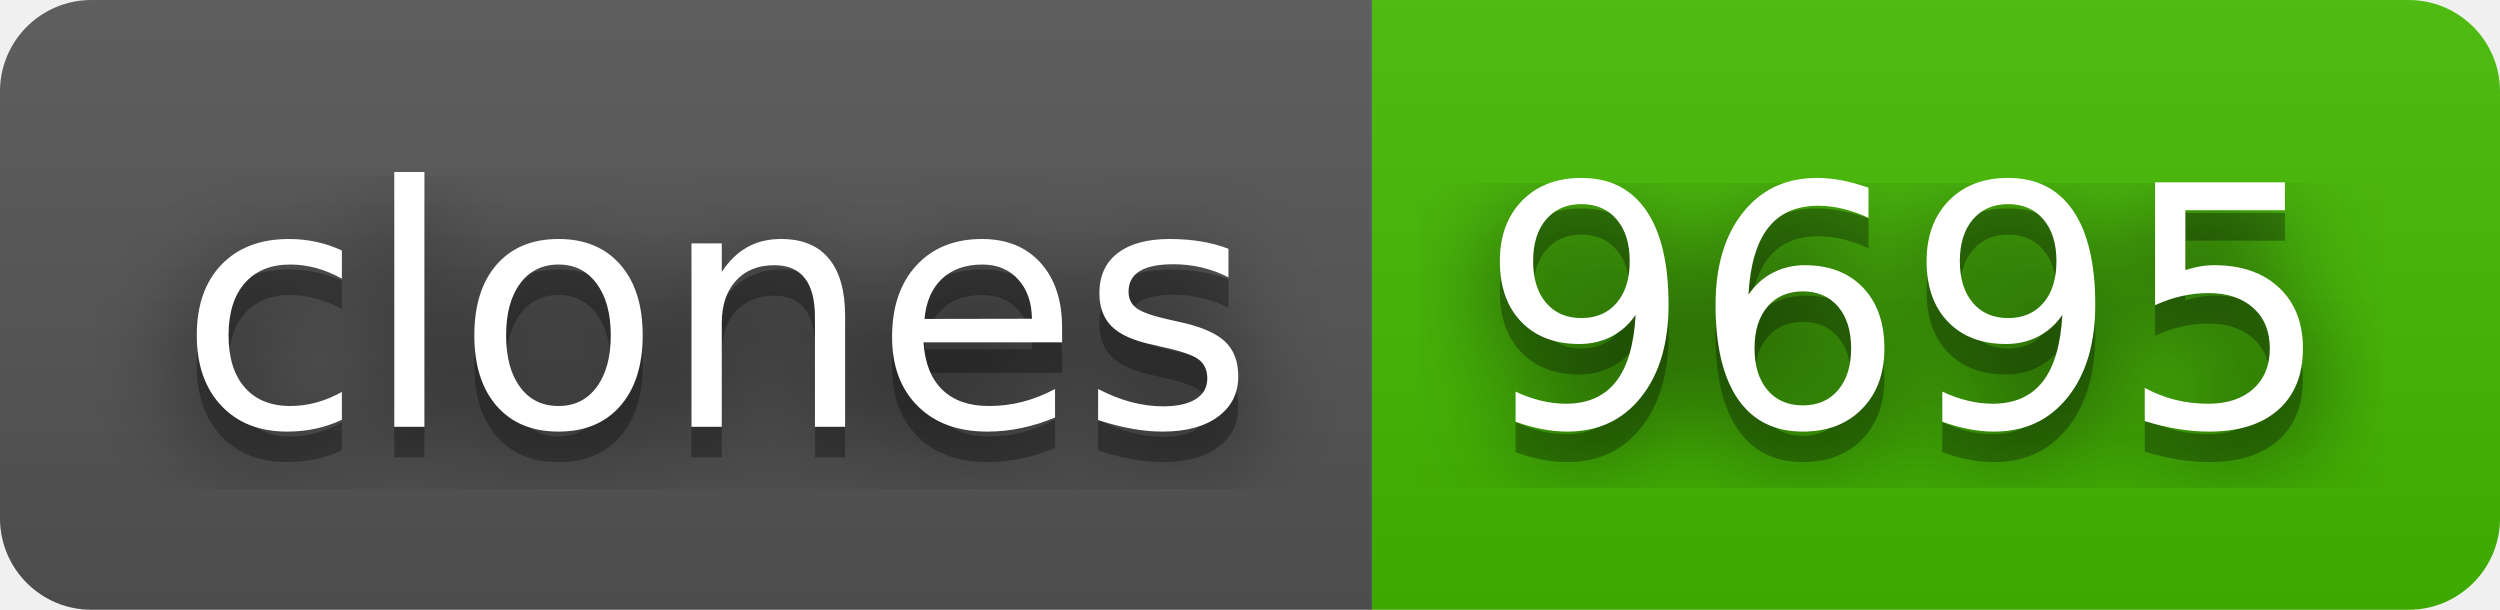
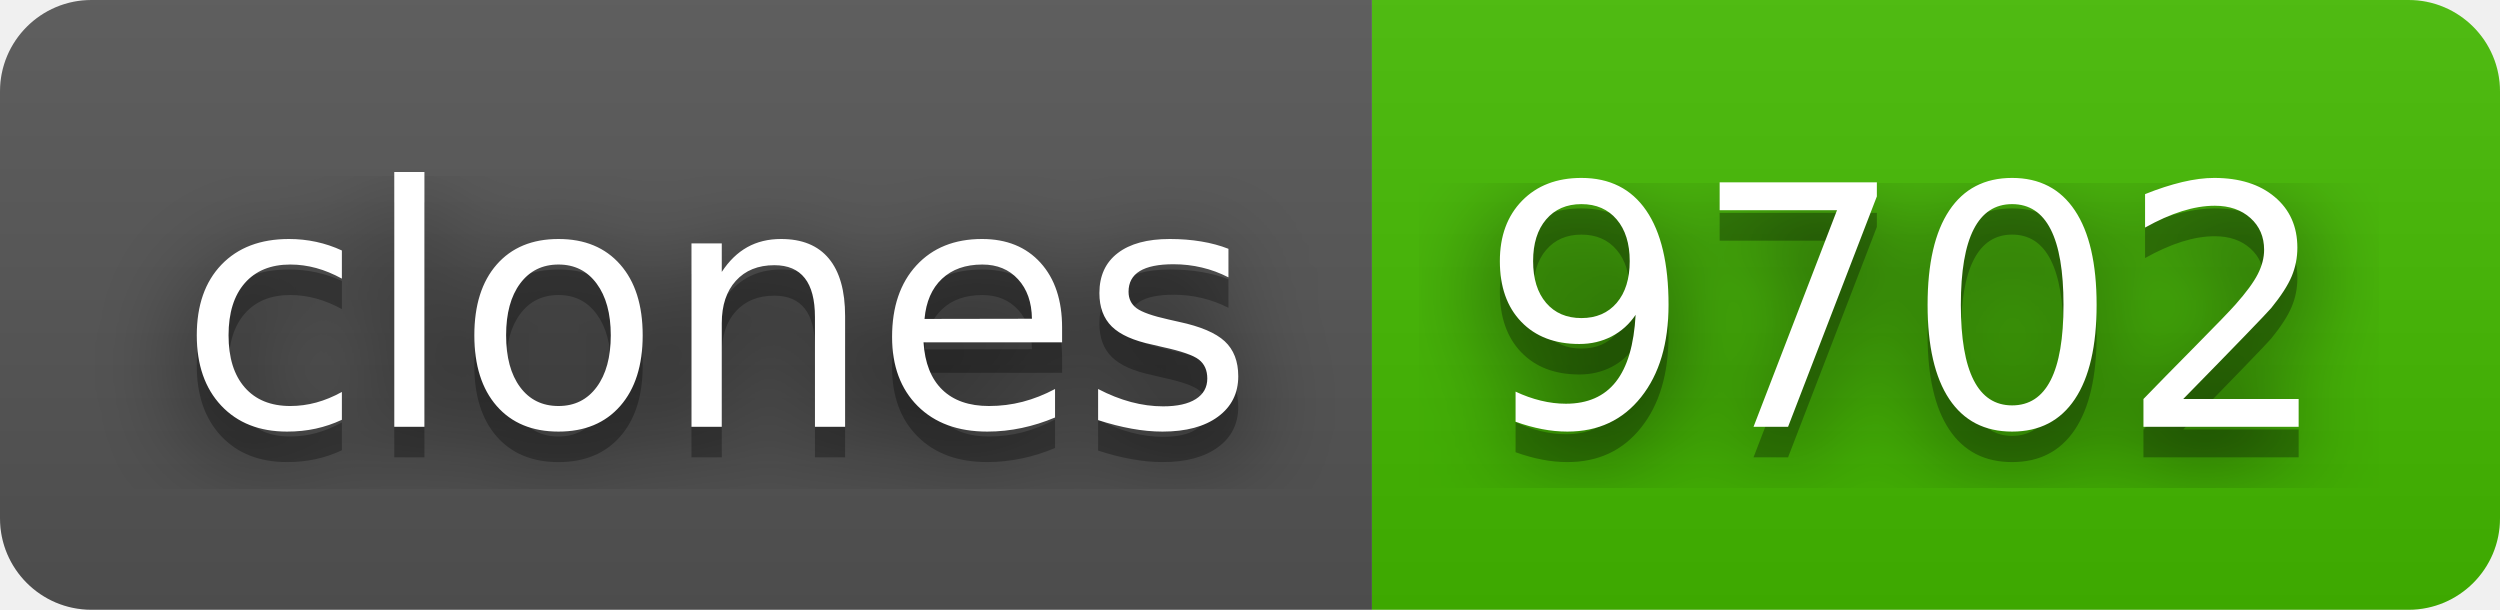
- <svg xmlns="http://www.w3.org/2000/svg" width="82" height="20" role="img" aria-label="clones: 9695">
+ <svg xmlns="http://www.w3.org/2000/svg" width="82" height="20" role="img" aria-label="clones: 9702">
  <filter id="blur">
    <feGaussianBlur stdDeviation="16" />
  </filter>
  <linearGradient id="s" x2="0" y2="100%">
    <stop offset="0" stop-color="#bbb" stop-opacity=".1" />
    <stop offset="1" stop-opacity=".1" />
  </linearGradient>
  <clipPath id="r">
    <rect width="82" height="20" rx="3" />
  </clipPath>
  <g clip-path="url(#r)">
    <rect width="45" height="20" fill="#555" />
    <rect x="45" width="37" height="20" fill="#4b0" />
    <rect width="82" height="20" fill="url(#s)" />
  </g>
  <g fill="#fff" text-anchor="middle" font-family="Verdana,Geneva,DejaVu Sans,sans-serif" text-rendering="geometricPrecision" font-size="110">
    <g transform="scale(.1)">
      <g aria-hidden="true" fill="#010101">
        <text x="235" y="150" fill-opacity=".8" filter="url(#blur)" textLength="350">clones</text>
        <text x="235" y="150" fill-opacity=".3" textLength="350">clones</text>
      </g>
      <text x="235" y="140" textLength="350">clones</text>
    </g>
    <g transform="scale(.1)">
      <g aria-hidden="true" fill="#010101">
-         <text x="625" y="150" fill-opacity=".8" filter="url(#blur)" textLength="270">9695</text>
-         <text x="625" y="150" fill-opacity=".3" textLength="270">9695</text>
+         <text x="625" y="150" fill-opacity=".8" filter="url(#blur)" textLength="270">9702</text>
+         <text x="625" y="150" fill-opacity=".3" textLength="270">9702</text>
      </g>
-       <text x="625" y="140" textLength="270">9695</text>
+       <text x="625" y="140" textLength="270">9702</text>
    </g>
  </g>
</svg>
